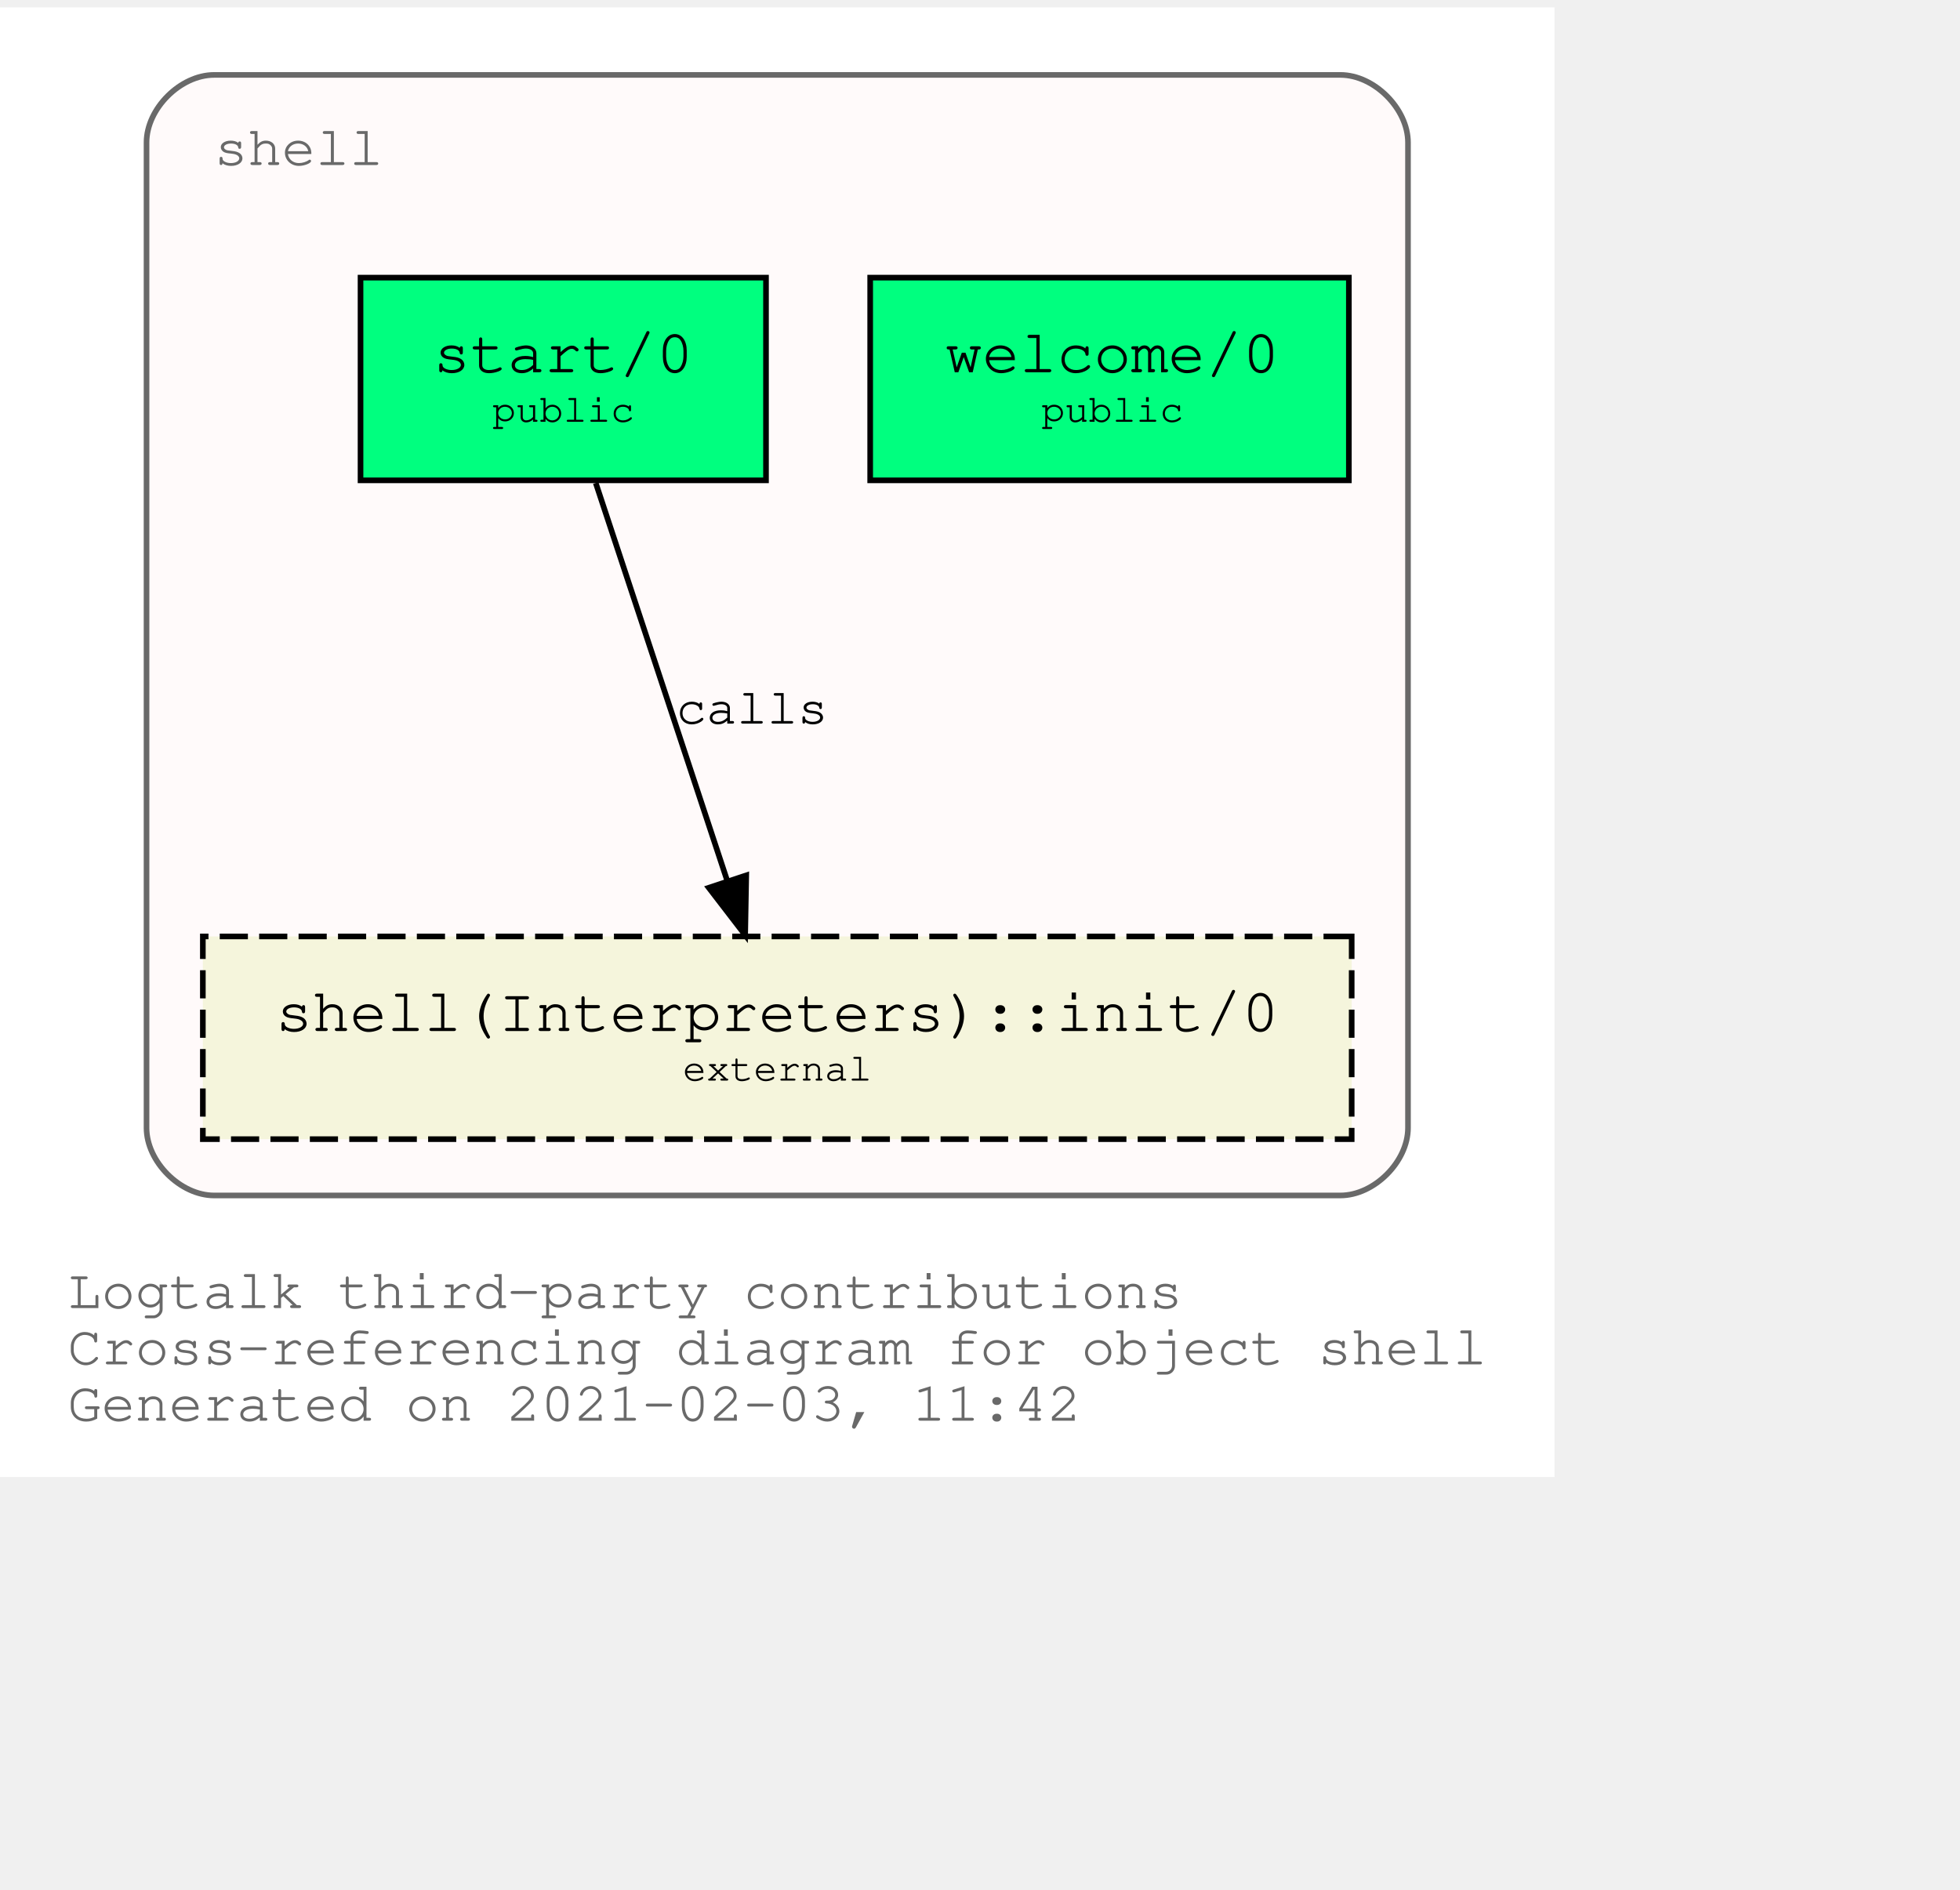
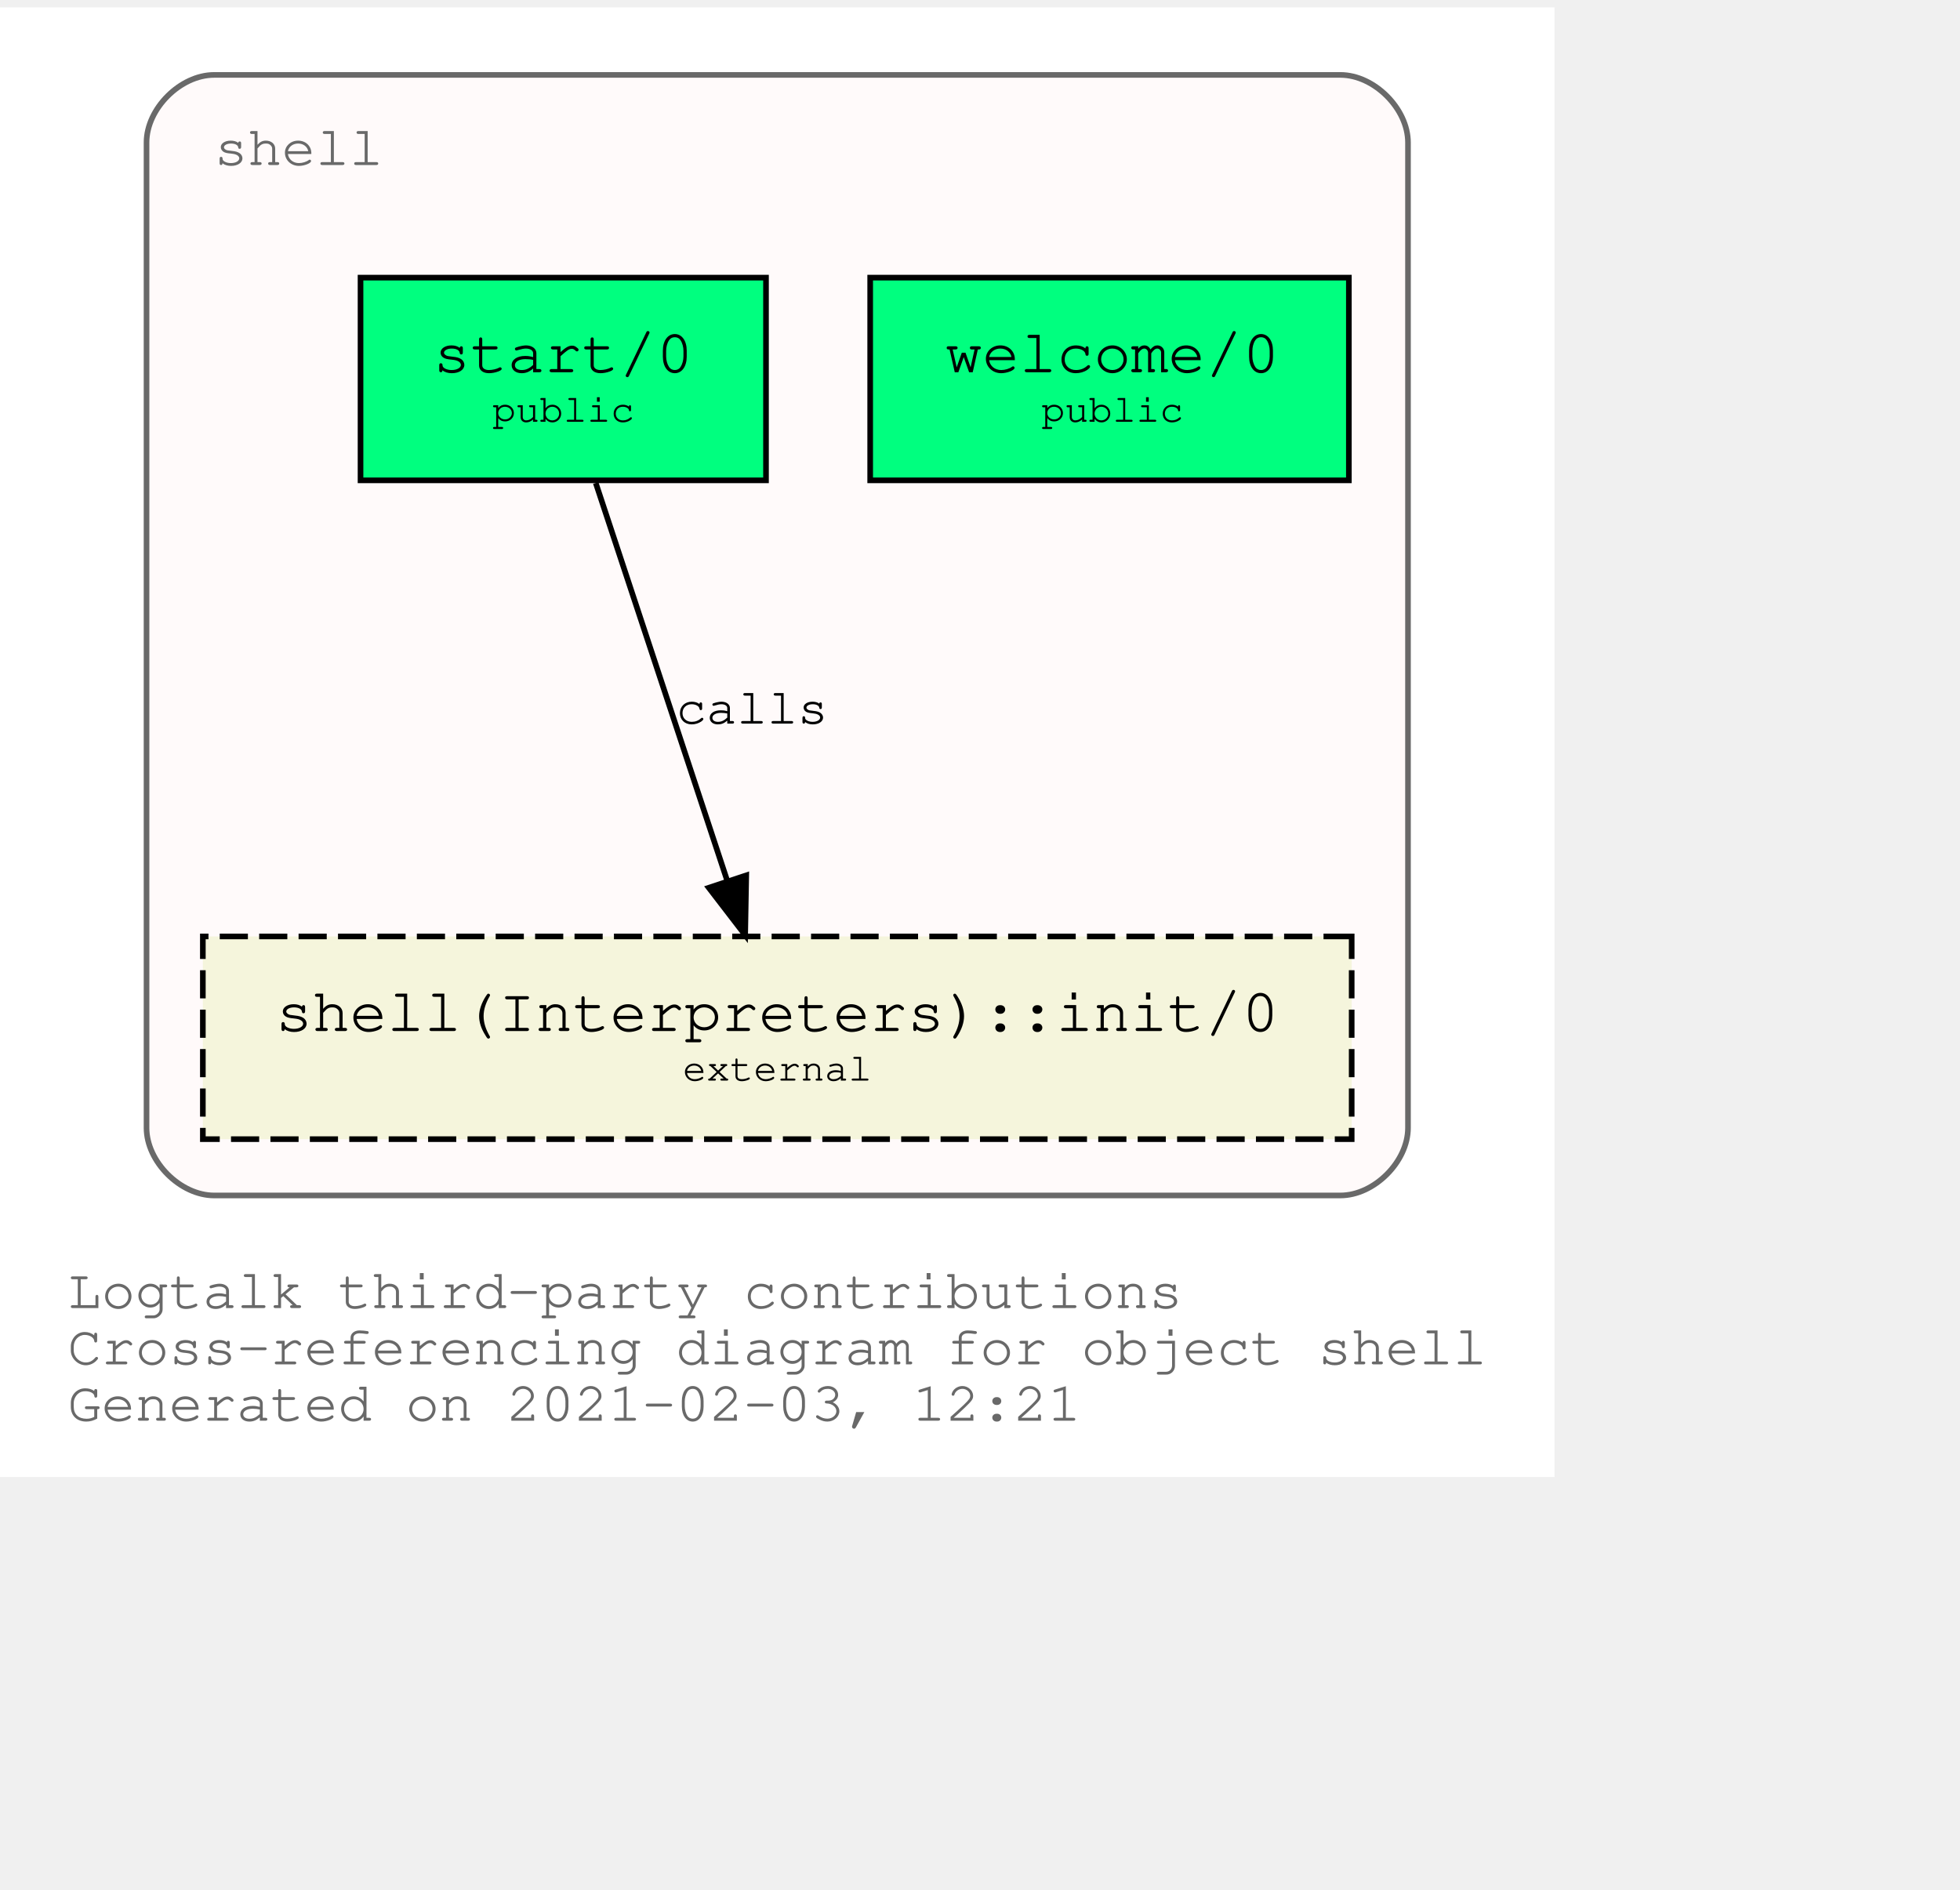
<svg xmlns="http://www.w3.org/2000/svg" xmlns:xlink="http://www.w3.org/1999/xlink" width="420pt" height="405pt" viewBox="72.00 72.00 348.04 333.00">
  <g id="graph0" class="graph" transform="scale(1 1) rotate(0) translate(76 329)">
    <polygon fill="white" stroke="transparent" points="-4,4 -4,-257 272.04,-257 272.04,4 -4,4" />
    <text text-anchor="start" x="8" y="-26" font-family="Courier,monospace" font-size="10.00" fill="dimgray">Logtalk third-party contributions</text>
    <text text-anchor="start" x="8" y="-16" font-family="Courier,monospace" font-size="10.00" fill="dimgray">Cross-referencing diagram for object shell</text>
-     <text text-anchor="start" x="8" y="-6" font-family="Courier,monospace" font-size="10.00" fill="dimgray">Generated on 2021-02-03, 11:42</text>
+     <text text-anchor="start" x="8" y="-6" font-family="Courier,monospace" font-size="10.00" fill="dimgray">Generated on 2021-02-03, 12:21</text>
    <g id="clust1" class="cluster">
      <g id="a_clust1">
        <a xlink:title="shell">
          <path fill="snow" stroke="dimgray" d="M34.02,-46C34.02,-46 234.02,-46 234.02,-46 240.02,-46 246.02,-52 246.02,-58 246.02,-58 246.02,-233 246.02,-233 246.02,-239 240.02,-245 234.02,-245 234.02,-245 34.02,-245 34.02,-245 28.02,-245 22.02,-239 22.02,-233 22.02,-233 22.02,-58 22.02,-58 22.02,-52 28.02,-46 34.02,-46" />
          <g id="a_clust1_0">
-             <a xlink:href="https://github.com/LogtalkDotOrg/logtalk3/tree/70eabafe1c55ec7d97d568f4874f179a314a09c5/contributions/verdi_neruda/shell.lgt" xlink:title="https://github.com/LogtalkDotOrg/logtalk3/tree/70eabafe1c55ec7d97d568f4874f179a314a09c5/contributions/verdi_neruda/shell.lgt">
+             <a xlink:href="https://github.com/LogtalkDotOrg/logtalk3/tree/2269a3c868391317ba63cf342bd94ecf700e97f9/contributions/verdi_neruda/shell.lgt" xlink:title="https://github.com/LogtalkDotOrg/logtalk3/tree/2269a3c868391317ba63cf342bd94ecf700e97f9/contributions/verdi_neruda/shell.lgt">
              <text text-anchor="start" x="34.02" y="-229" font-family="Courier,monospace" font-size="10.00" fill="dimgray">shell</text>
            </a>
          </g>
        </a>
      </g>
    </g>
    <g id="node1" class="node">
      <g id="a_node1">
-         <a xlink:href="https://github.com/LogtalkDotOrg/logtalk3/tree/70eabafe1c55ec7d97d568f4874f179a314a09c5/contributions/verdi_neruda/shell.lgt#L308" xlink:title="https://github.com/LogtalkDotOrg/logtalk3/tree/70eabafe1c55ec7d97d568f4874f179a314a09c5/contributions/verdi_neruda/shell.lgt#L308">
+         <a xlink:href="https://github.com/LogtalkDotOrg/logtalk3/tree/2269a3c868391317ba63cf342bd94ecf700e97f9/contributions/verdi_neruda/shell.lgt#L308" xlink:title="https://github.com/LogtalkDotOrg/logtalk3/tree/2269a3c868391317ba63cf342bd94ecf700e97f9/contributions/verdi_neruda/shell.lgt#L308">
          <polygon fill="springgreen" stroke="black" points="235.52,-209 150.52,-209 150.52,-173 235.52,-173 235.52,-209" />
          <text text-anchor="start" x="158.82" y="-192.8" font-family="Courier,monospace" font-size="9.00"> </text>
          <text text-anchor="start" x="163.82" y="-192.2" font-family="Courier,monospace" font-size="11.00">welcome/0</text>
          <text text-anchor="start" x="222.82" y="-192.8" font-family="Courier,monospace" font-size="9.00"> </text>
          <text text-anchor="start" x="158.82" y="-182.8" font-family="Courier,monospace" font-size="9.00"> </text>
          <text text-anchor="start" x="180.92" y="-183.4" font-family="Courier,monospace" font-size="7.00">public</text>
          <text text-anchor="start" x="222.82" y="-182.8" font-family="Courier,monospace" font-size="9.00"> </text>
        </a>
      </g>
    </g>
    <g id="node2" class="node">
      <g id="a_node2">
-         <a xlink:href="https://github.com/LogtalkDotOrg/logtalk3/tree/70eabafe1c55ec7d97d568f4874f179a314a09c5/contributions/verdi_neruda/shell.lgt#L320" xlink:title="https://github.com/LogtalkDotOrg/logtalk3/tree/70eabafe1c55ec7d97d568f4874f179a314a09c5/contributions/verdi_neruda/shell.lgt#L320">
+         <a xlink:href="https://github.com/LogtalkDotOrg/logtalk3/tree/2269a3c868391317ba63cf342bd94ecf700e97f9/contributions/verdi_neruda/shell.lgt#L320" xlink:title="https://github.com/LogtalkDotOrg/logtalk3/tree/2269a3c868391317ba63cf342bd94ecf700e97f9/contributions/verdi_neruda/shell.lgt#L320">
          <polygon fill="springgreen" stroke="black" points="132.02,-209 60.02,-209 60.02,-173 132.02,-173 132.02,-209" />
          <text text-anchor="start" x="67.82" y="-192.8" font-family="Courier,monospace" font-size="9.00"> </text>
          <text text-anchor="start" x="72.92" y="-192.2" font-family="Courier,monospace" font-size="11.00">start/0</text>
          <text text-anchor="start" x="118.82" y="-192.8" font-family="Courier,monospace" font-size="9.00"> </text>
          <text text-anchor="start" x="67.82" y="-182.8" font-family="Courier,monospace" font-size="9.00"> </text>
          <text text-anchor="start" x="83.42" y="-183.4" font-family="Courier,monospace" font-size="7.00">public</text>
          <text text-anchor="start" x="118.82" y="-182.8" font-family="Courier,monospace" font-size="9.00"> </text>
        </a>
      </g>
    </g>
    <g id="node3" class="node">
      <g id="a_node3">
        <a xlink:href="https://logtalk.org/library/shell_1.html#init/0" xlink:title="https://logtalk.org/library/shell_1.html#init/0">
          <polygon fill="beige" stroke="black" stroke-dasharray="5,2" points="236.02,-92 32.02,-92 32.02,-56 236.02,-56 236.02,-92" />
          <text text-anchor="start" x="39.82" y="-75.8" font-family="Courier,monospace" font-size="9.00"> </text>
          <text text-anchor="start" x="44.91" y="-75.2" font-family="Courier,monospace" font-size="11.00">shell(Interpreters)::init/0</text>
          <text text-anchor="start" x="222.82" y="-75.8" font-family="Courier,monospace" font-size="9.00"> </text>
          <text text-anchor="start" x="39.82" y="-65.8" font-family="Courier,monospace" font-size="9.00"> </text>
          <text text-anchor="start" x="117.22" y="-66.4" font-family="Courier,monospace" font-size="7.00">external</text>
          <text text-anchor="start" x="222.82" y="-65.8" font-family="Courier,monospace" font-size="9.00"> </text>
        </a>
      </g>
    </g>
    <g id="edge1" class="edge">
      <g id="a_edge1">
-         <a xlink:href="https://github.com/LogtalkDotOrg/logtalk3/tree/70eabafe1c55ec7d97d568f4874f179a314a09c5/contributions/verdi_neruda/shell.lgt#L322" xlink:title="calls">
+         <a xlink:href="https://github.com/LogtalkDotOrg/logtalk3/tree/2269a3c868391317ba63cf342bd94ecf700e97f9/contributions/verdi_neruda/shell.lgt#L322" xlink:title="calls">
          <path fill="none" stroke="black" d="M101.79,-172.53C107.99,-153.77 117.93,-123.7 125.13,-101.91" />
          <polygon fill="black" stroke="black" points="128.51,-102.85 128.32,-92.25 121.86,-100.65 128.51,-102.85" />
        </a>
      </g>
      <g id="a_edge1-label">
-         <a xlink:href="https://github.com/LogtalkDotOrg/logtalk3/tree/70eabafe1c55ec7d97d568f4874f179a314a09c5/contributions/verdi_neruda/shell.lgt#L322" xlink:title="https://github.com/LogtalkDotOrg/logtalk3/tree/70eabafe1c55ec7d97d568f4874f179a314a09c5/contributions/verdi_neruda/shell.lgt#L322">
+         <a xlink:href="https://github.com/LogtalkDotOrg/logtalk3/tree/2269a3c868391317ba63cf342bd94ecf700e97f9/contributions/verdi_neruda/shell.lgt#L322" xlink:title="https://github.com/LogtalkDotOrg/logtalk3/tree/2269a3c868391317ba63cf342bd94ecf700e97f9/contributions/verdi_neruda/shell.lgt#L322">
          <text text-anchor="start" x="116.02" y="-129.8" font-family="Courier,monospace" font-size="9.00">calls</text>
        </a>
      </g>
    </g>
  </g>
</svg>
